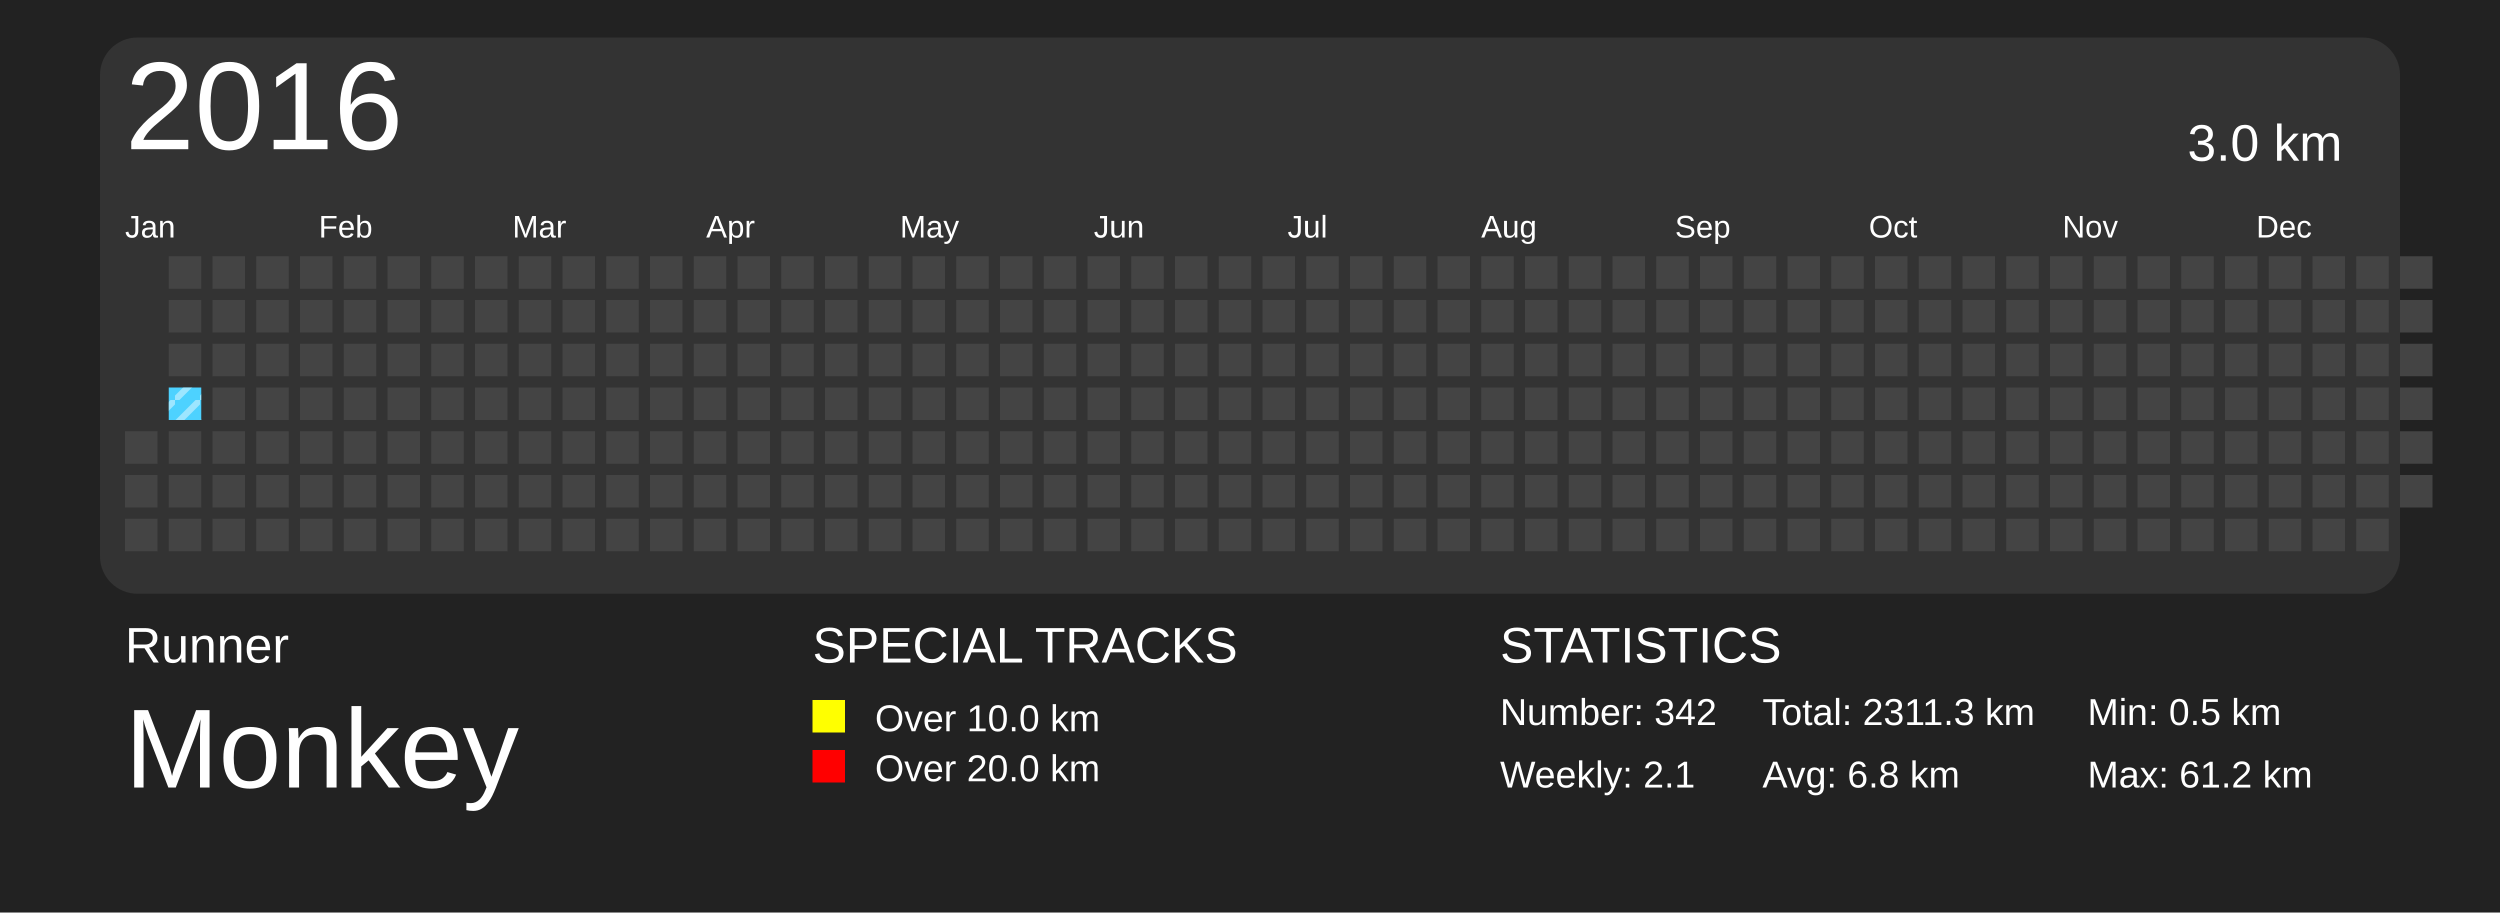
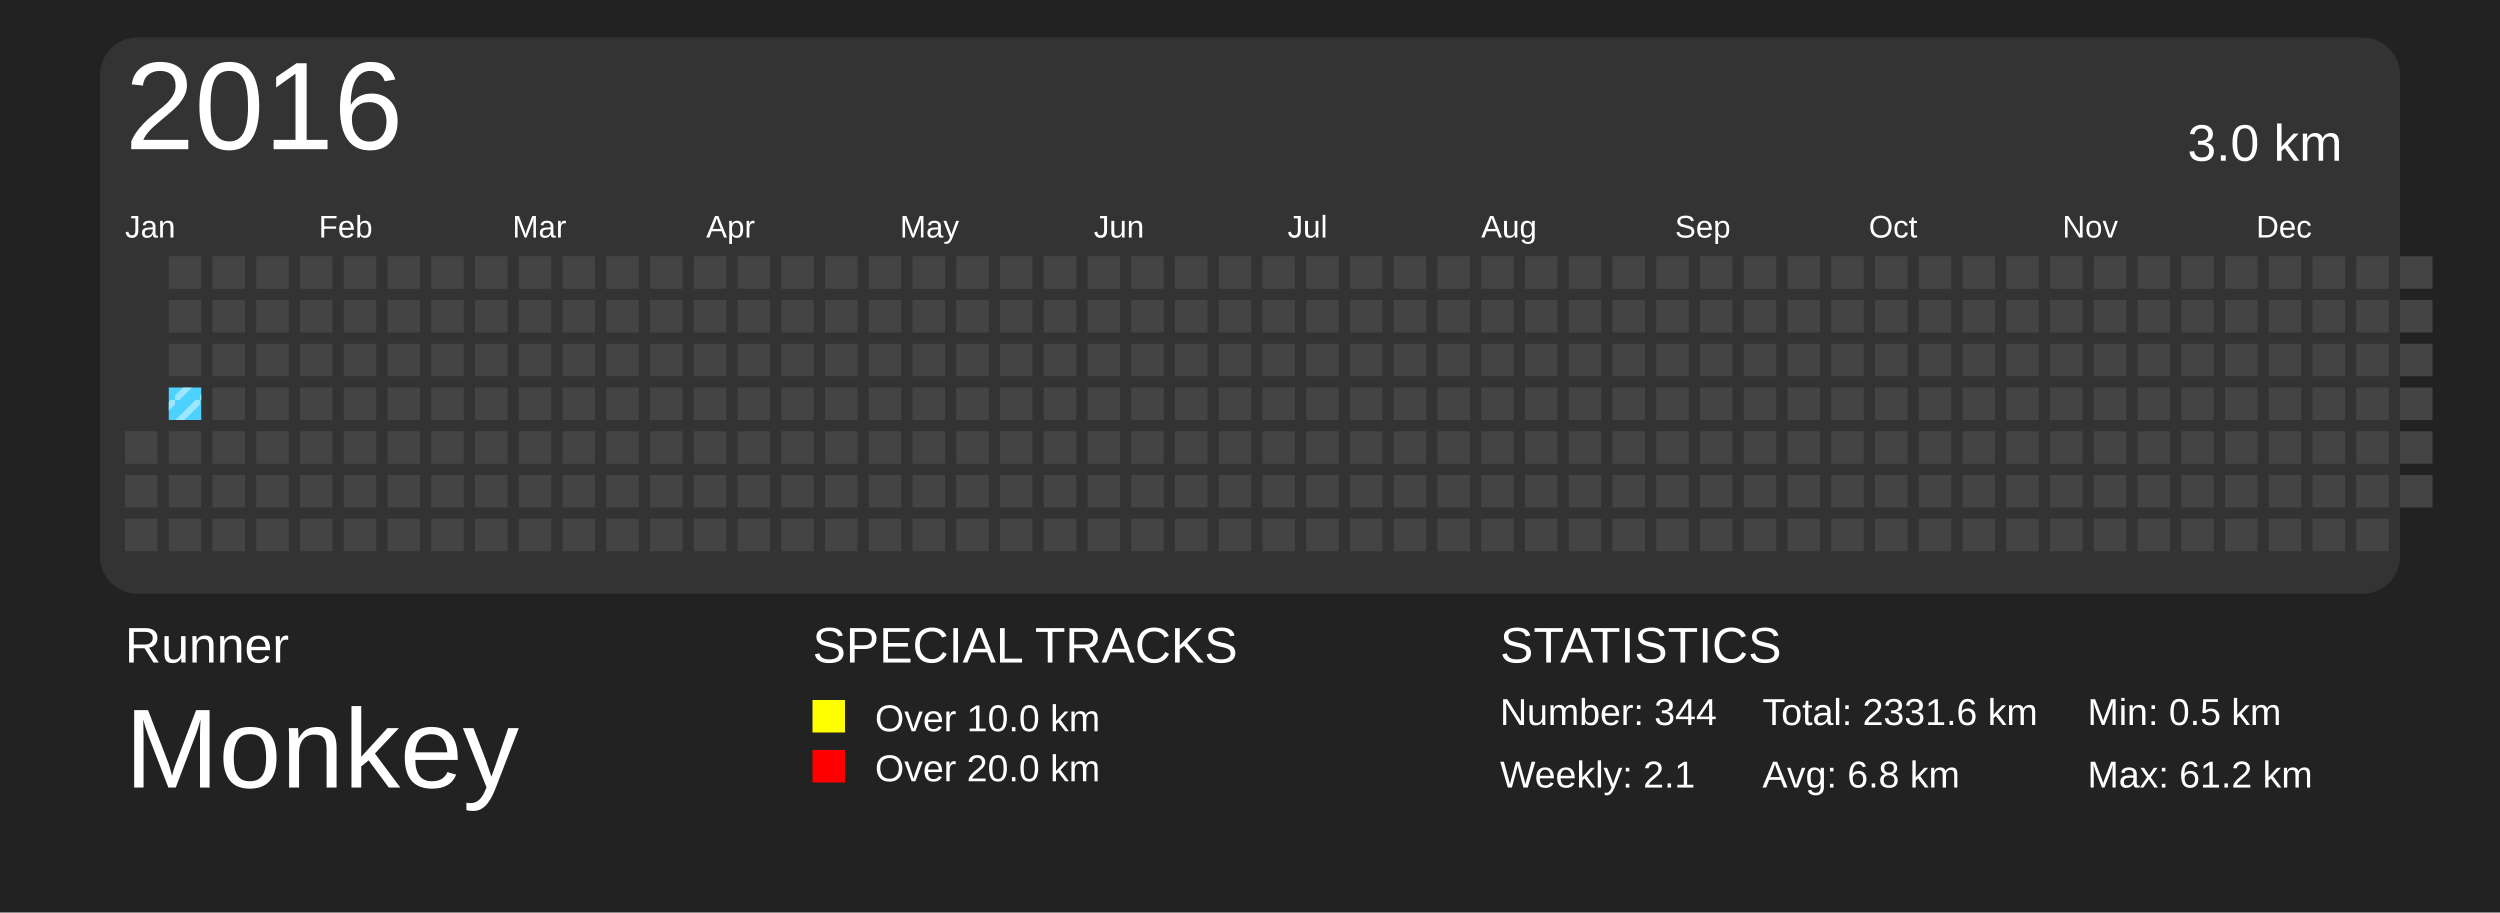
<svg xmlns="http://www.w3.org/2000/svg" baseProfile="full" height="73mm" version="1.1" viewBox="0,0,200,73" width="200mm">
  <defs>
    <pattern height="2" id="indoor-stripe" patternUnits="userSpaceOnUse" width="2">
      <line stroke="white" stroke-opacity="0.45" stroke-width="0.5" x1="0" x2="2" y1="2" y2="0" />
    </pattern>
  </defs>
  <rect fill="#222222" height="73" width="200" x="0" y="0" />
  <text fill="#FFFFFF" style="font-size:4px; font-family:Arial" x="10" y="53">Runner</text>
  <text fill="#FFFFFF" style="font-size:9px; font-family:Arial" x="10" y="63">Monkey</text>
  <text fill="#FFFFFF" style="font-size:4px; font-family:Arial" x="65" y="53">SPECIAL TRACKS</text>
  <rect fill="yellow" height="2.6" width="2.6" x="65" y="56" />
  <text fill="#FFFFFF" style="font-size:3px; font-family:Arial" x="70" y="58.5">Over 10.0 km</text>
  <rect fill="red" height="2.6" width="2.6" x="65" y="60" />
  <text fill="#FFFFFF" style="font-size:3px; font-family:Arial" x="70" y="62.5">Over 20.0 km</text>
  <text fill="#FFFFFF" style="font-size:4px; font-family:Arial" x="120" y="53">STATISTICS</text>
-   <text fill="#FFFFFF" style="font-size:3px; font-family:Arial" x="120" y="58">Number: 342</text>
+   <text fill="#FFFFFF" style="font-size:3px; font-family:Arial" x="120" y="58">Number: 344</text>
  <text fill="#FFFFFF" style="font-size:3px; font-family:Arial" x="120" y="63">Weekly: 2.1</text>
-   <text fill="#FFFFFF" style="font-size:3px; font-family:Arial" x="141" y="58">Total: 2311.3 km</text>
+   <text fill="#FFFFFF" style="font-size:3px; font-family:Arial" x="141" y="58">Total: 2331.6 km</text>
  <text fill="#FFFFFF" style="font-size:3px; font-family:Arial" x="141" y="63">Avg: 6.8 km</text>
  <text fill="#FFFFFF" style="font-size:3px; font-family:Arial" x="167" y="58">Min: 0.5 km</text>
  <text fill="#FFFFFF" style="font-size:3px; font-family:Arial" x="167" y="63">Max: 61.2 km</text>
  <rect fill="#333" height="44.5" rx="3" ry="3" width="184" x="8" y="3" />
  <text dominant-baseline="hanging" fill="#FFFFFF" style="font-size:10.0px; font-family:Arial;" x="10" y="5">2016</text>
  <text dominant-baseline="hanging" fill="#FFFFFF" style="font-size:4.125px; font-family:Arial;" x="175" y="10">3.0 km</text>
  <text fill="#FFFFFF" style="font-size:2.5px; font-family:Arial" x="10.0" y="19">Jan</text>
  <text fill="#FFFFFF" style="font-size:2.5px; font-family:Arial" x="25.5" y="19">Feb</text>
  <text fill="#FFFFFF" style="font-size:2.5px; font-family:Arial" x="41.0" y="19">Mar</text>
  <text fill="#FFFFFF" style="font-size:2.5px; font-family:Arial" x="56.5" y="19">Apr</text>
  <text fill="#FFFFFF" style="font-size:2.5px; font-family:Arial" x="72.0" y="19">May</text>
  <text fill="#FFFFFF" style="font-size:2.5px; font-family:Arial" x="87.5" y="19">Jun</text>
  <text fill="#FFFFFF" style="font-size:2.5px; font-family:Arial" x="103.0" y="19">Jul</text>
  <text fill="#FFFFFF" style="font-size:2.5px; font-family:Arial" x="118.5" y="19">Aug</text>
  <text fill="#FFFFFF" style="font-size:2.5px; font-family:Arial" x="134.0" y="19">Sep</text>
  <text fill="#FFFFFF" style="font-size:2.5px; font-family:Arial" x="149.5" y="19">Oct</text>
  <text fill="#FFFFFF" style="font-size:2.5px; font-family:Arial" x="165.0" y="19">Nov</text>
  <text fill="#FFFFFF" style="font-size:2.5px; font-family:Arial" x="180.5" y="19">Dec</text>
  <rect fill="#444444" height="2.6" width="2.6" x="10.0" y="34.5" />
  <rect fill="#444444" height="2.6" width="2.6" x="10.0" y="38.0" />
  <rect fill="#444444" height="2.6" width="2.6" x="10.0" y="41.5" />
  <rect fill="#444444" height="2.6" width="2.6" x="13.5" y="20.5" />
  <rect fill="#444444" height="2.6" width="2.6" x="13.5" y="24.0" />
  <rect fill="#444444" height="2.6" width="2.6" x="13.5" y="27.5" />
  <rect fill="#4DD2FF" height="2.6" width="2.6" x="13.5" y="31.0" />
  <rect fill="url(#indoor-stripe)" height="2.6" style="pointer-events: none;" width="2.6" x="13.5" y="31.0" />
  <rect fill="#444444" height="2.6" width="2.6" x="13.5" y="34.5" />
  <rect fill="#444444" height="2.6" width="2.6" x="13.5" y="38.0" />
  <rect fill="#444444" height="2.6" width="2.6" x="13.5" y="41.5" />
  <rect fill="#444444" height="2.6" width="2.6" x="17.0" y="20.5" />
  <rect fill="#444444" height="2.6" width="2.6" x="17.0" y="24.0" />
  <rect fill="#444444" height="2.6" width="2.6" x="17.0" y="27.5" />
  <rect fill="#444444" height="2.6" width="2.6" x="17.0" y="31.0" />
  <rect fill="#444444" height="2.6" width="2.6" x="17.0" y="34.5" />
  <rect fill="#444444" height="2.6" width="2.6" x="17.0" y="38.0" />
  <rect fill="#444444" height="2.6" width="2.6" x="17.0" y="41.5" />
  <rect fill="#444444" height="2.6" width="2.6" x="20.5" y="20.5" />
  <rect fill="#444444" height="2.6" width="2.6" x="20.5" y="24.0" />
  <rect fill="#444444" height="2.6" width="2.6" x="20.5" y="27.5" />
  <rect fill="#444444" height="2.6" width="2.6" x="20.5" y="31.0" />
  <rect fill="#444444" height="2.6" width="2.6" x="20.5" y="34.5" />
  <rect fill="#444444" height="2.6" width="2.6" x="20.5" y="38.0" />
  <rect fill="#444444" height="2.6" width="2.6" x="20.5" y="41.5" />
  <rect fill="#444444" height="2.6" width="2.6" x="24.0" y="20.5" />
  <rect fill="#444444" height="2.6" width="2.6" x="24.0" y="24.0" />
  <rect fill="#444444" height="2.6" width="2.6" x="24.0" y="27.5" />
  <rect fill="#444444" height="2.6" width="2.6" x="24.0" y="31.0" />
  <rect fill="#444444" height="2.6" width="2.6" x="24.0" y="34.5" />
  <rect fill="#444444" height="2.6" width="2.6" x="24.0" y="38.0" />
  <rect fill="#444444" height="2.6" width="2.6" x="24.0" y="41.5" />
  <rect fill="#444444" height="2.6" width="2.6" x="27.5" y="20.5" />
  <rect fill="#444444" height="2.6" width="2.6" x="27.5" y="24.0" />
  <rect fill="#444444" height="2.6" width="2.6" x="27.5" y="27.5" />
  <rect fill="#444444" height="2.6" width="2.6" x="27.5" y="31.0" />
  <rect fill="#444444" height="2.6" width="2.6" x="27.5" y="34.5" />
  <rect fill="#444444" height="2.6" width="2.6" x="27.5" y="38.0" />
  <rect fill="#444444" height="2.6" width="2.6" x="27.5" y="41.5" />
  <rect fill="#444444" height="2.6" width="2.6" x="31.0" y="20.5" />
  <rect fill="#444444" height="2.6" width="2.6" x="31.0" y="24.0" />
  <rect fill="#444444" height="2.6" width="2.6" x="31.0" y="27.5" />
  <rect fill="#444444" height="2.6" width="2.6" x="31.0" y="31.0" />
  <rect fill="#444444" height="2.6" width="2.6" x="31.0" y="34.5" />
  <rect fill="#444444" height="2.6" width="2.6" x="31.0" y="38.0" />
  <rect fill="#444444" height="2.6" width="2.6" x="31.0" y="41.5" />
  <rect fill="#444444" height="2.6" width="2.6" x="34.5" y="20.5" />
  <rect fill="#444444" height="2.6" width="2.6" x="34.5" y="24.0" />
  <rect fill="#444444" height="2.6" width="2.6" x="34.5" y="27.5" />
  <rect fill="#444444" height="2.6" width="2.6" x="34.5" y="31.0" />
  <rect fill="#444444" height="2.6" width="2.6" x="34.5" y="34.5" />
  <rect fill="#444444" height="2.6" width="2.6" x="34.5" y="38.0" />
  <rect fill="#444444" height="2.6" width="2.6" x="34.5" y="41.5" />
  <rect fill="#444444" height="2.6" width="2.6" x="38.0" y="20.5" />
  <rect fill="#444444" height="2.6" width="2.6" x="38.0" y="24.0" />
  <rect fill="#444444" height="2.6" width="2.6" x="38.0" y="27.5" />
  <rect fill="#444444" height="2.6" width="2.6" x="38.0" y="31.0" />
  <rect fill="#444444" height="2.6" width="2.6" x="38.0" y="34.5" />
  <rect fill="#444444" height="2.6" width="2.6" x="38.0" y="38.0" />
  <rect fill="#444444" height="2.6" width="2.6" x="38.0" y="41.5" />
  <rect fill="#444444" height="2.6" width="2.6" x="41.5" y="20.5" />
  <rect fill="#444444" height="2.6" width="2.6" x="41.5" y="24.0" />
  <rect fill="#444444" height="2.6" width="2.6" x="41.5" y="27.5" />
  <rect fill="#444444" height="2.6" width="2.6" x="41.5" y="31.0" />
  <rect fill="#444444" height="2.6" width="2.6" x="41.5" y="34.5" />
  <rect fill="#444444" height="2.6" width="2.6" x="41.5" y="38.0" />
  <rect fill="#444444" height="2.6" width="2.6" x="41.5" y="41.5" />
  <rect fill="#444444" height="2.6" width="2.6" x="45.0" y="20.5" />
  <rect fill="#444444" height="2.6" width="2.6" x="45.0" y="24.0" />
  <rect fill="#444444" height="2.6" width="2.6" x="45.0" y="27.5" />
  <rect fill="#444444" height="2.6" width="2.6" x="45.0" y="31.0" />
  <rect fill="#444444" height="2.6" width="2.6" x="45.0" y="34.5" />
  <rect fill="#444444" height="2.6" width="2.6" x="45.0" y="38.0" />
  <rect fill="#444444" height="2.6" width="2.6" x="45.0" y="41.5" />
  <rect fill="#444444" height="2.6" width="2.6" x="48.5" y="20.5" />
  <rect fill="#444444" height="2.6" width="2.6" x="48.5" y="24.0" />
  <rect fill="#444444" height="2.6" width="2.6" x="48.5" y="27.5" />
  <rect fill="#444444" height="2.6" width="2.6" x="48.5" y="31.0" />
  <rect fill="#444444" height="2.6" width="2.6" x="48.5" y="34.5" />
  <rect fill="#444444" height="2.6" width="2.6" x="48.5" y="38.0" />
  <rect fill="#444444" height="2.6" width="2.6" x="48.5" y="41.5" />
  <rect fill="#444444" height="2.6" width="2.6" x="52.0" y="20.5" />
  <rect fill="#444444" height="2.6" width="2.6" x="52.0" y="24.0" />
  <rect fill="#444444" height="2.6" width="2.6" x="52.0" y="27.5" />
  <rect fill="#444444" height="2.6" width="2.6" x="52.0" y="31.0" />
  <rect fill="#444444" height="2.6" width="2.6" x="52.0" y="34.5" />
  <rect fill="#444444" height="2.6" width="2.6" x="52.0" y="38.0" />
  <rect fill="#444444" height="2.6" width="2.6" x="52.0" y="41.5" />
  <rect fill="#444444" height="2.6" width="2.6" x="55.5" y="20.5" />
  <rect fill="#444444" height="2.6" width="2.6" x="55.5" y="24.0" />
  <rect fill="#444444" height="2.6" width="2.6" x="55.5" y="27.5" />
  <rect fill="#444444" height="2.6" width="2.6" x="55.5" y="31.0" />
  <rect fill="#444444" height="2.6" width="2.6" x="55.5" y="34.5" />
  <rect fill="#444444" height="2.6" width="2.6" x="55.5" y="38.0" />
  <rect fill="#444444" height="2.6" width="2.6" x="55.5" y="41.5" />
  <rect fill="#444444" height="2.6" width="2.6" x="59.0" y="20.5" />
  <rect fill="#444444" height="2.6" width="2.6" x="59.0" y="24.0" />
  <rect fill="#444444" height="2.6" width="2.6" x="59.0" y="27.5" />
  <rect fill="#444444" height="2.6" width="2.6" x="59.0" y="31.0" />
  <rect fill="#444444" height="2.6" width="2.6" x="59.0" y="34.5" />
  <rect fill="#444444" height="2.6" width="2.6" x="59.0" y="38.0" />
  <rect fill="#444444" height="2.6" width="2.6" x="59.0" y="41.5" />
  <rect fill="#444444" height="2.6" width="2.6" x="62.5" y="20.5" />
  <rect fill="#444444" height="2.6" width="2.6" x="62.5" y="24.0" />
  <rect fill="#444444" height="2.6" width="2.6" x="62.5" y="27.5" />
  <rect fill="#444444" height="2.6" width="2.6" x="62.5" y="31.0" />
  <rect fill="#444444" height="2.6" width="2.6" x="62.5" y="34.5" />
  <rect fill="#444444" height="2.6" width="2.6" x="62.5" y="38.0" />
  <rect fill="#444444" height="2.6" width="2.6" x="62.5" y="41.5" />
  <rect fill="#444444" height="2.6" width="2.6" x="66.0" y="20.5" />
  <rect fill="#444444" height="2.6" width="2.6" x="66.0" y="24.0" />
  <rect fill="#444444" height="2.6" width="2.6" x="66.0" y="27.5" />
  <rect fill="#444444" height="2.6" width="2.6" x="66.0" y="31.0" />
  <rect fill="#444444" height="2.6" width="2.6" x="66.0" y="34.5" />
  <rect fill="#444444" height="2.6" width="2.6" x="66.0" y="38.0" />
  <rect fill="#444444" height="2.6" width="2.6" x="66.0" y="41.5" />
  <rect fill="#444444" height="2.6" width="2.6" x="69.5" y="20.5" />
  <rect fill="#444444" height="2.6" width="2.6" x="69.5" y="24.0" />
  <rect fill="#444444" height="2.6" width="2.6" x="69.5" y="27.5" />
  <rect fill="#444444" height="2.6" width="2.6" x="69.5" y="31.0" />
  <rect fill="#444444" height="2.6" width="2.6" x="69.5" y="34.5" />
  <rect fill="#444444" height="2.6" width="2.6" x="69.5" y="38.0" />
  <rect fill="#444444" height="2.6" width="2.6" x="69.5" y="41.5" />
  <rect fill="#444444" height="2.6" width="2.6" x="73.0" y="20.5" />
  <rect fill="#444444" height="2.6" width="2.6" x="73.0" y="24.0" />
  <rect fill="#444444" height="2.6" width="2.6" x="73.0" y="27.5" />
  <rect fill="#444444" height="2.6" width="2.6" x="73.0" y="31.0" />
  <rect fill="#444444" height="2.6" width="2.6" x="73.0" y="34.5" />
  <rect fill="#444444" height="2.6" width="2.6" x="73.0" y="38.0" />
  <rect fill="#444444" height="2.6" width="2.6" x="73.0" y="41.5" />
  <rect fill="#444444" height="2.6" width="2.6" x="76.5" y="20.5" />
  <rect fill="#444444" height="2.6" width="2.6" x="76.5" y="24.0" />
  <rect fill="#444444" height="2.6" width="2.6" x="76.5" y="27.5" />
  <rect fill="#444444" height="2.6" width="2.6" x="76.5" y="31.0" />
  <rect fill="#444444" height="2.6" width="2.6" x="76.5" y="34.5" />
  <rect fill="#444444" height="2.6" width="2.6" x="76.5" y="38.0" />
  <rect fill="#444444" height="2.6" width="2.6" x="76.5" y="41.5" />
  <rect fill="#444444" height="2.6" width="2.6" x="80.0" y="20.5" />
  <rect fill="#444444" height="2.6" width="2.6" x="80.0" y="24.0" />
  <rect fill="#444444" height="2.6" width="2.6" x="80.0" y="27.5" />
  <rect fill="#444444" height="2.6" width="2.6" x="80.0" y="31.0" />
  <rect fill="#444444" height="2.6" width="2.6" x="80.0" y="34.5" />
  <rect fill="#444444" height="2.6" width="2.6" x="80.0" y="38.0" />
  <rect fill="#444444" height="2.6" width="2.6" x="80.0" y="41.5" />
  <rect fill="#444444" height="2.6" width="2.6" x="83.5" y="20.5" />
  <rect fill="#444444" height="2.6" width="2.6" x="83.5" y="24.0" />
  <rect fill="#444444" height="2.6" width="2.6" x="83.5" y="27.5" />
  <rect fill="#444444" height="2.6" width="2.6" x="83.5" y="31.0" />
  <rect fill="#444444" height="2.6" width="2.6" x="83.5" y="34.5" />
  <rect fill="#444444" height="2.6" width="2.6" x="83.5" y="38.0" />
  <rect fill="#444444" height="2.6" width="2.6" x="83.5" y="41.5" />
  <rect fill="#444444" height="2.6" width="2.6" x="87.0" y="20.5" />
  <rect fill="#444444" height="2.6" width="2.6" x="87.0" y="24.0" />
  <rect fill="#444444" height="2.6" width="2.6" x="87.0" y="27.5" />
  <rect fill="#444444" height="2.6" width="2.6" x="87.0" y="31.0" />
  <rect fill="#444444" height="2.6" width="2.6" x="87.0" y="34.5" />
  <rect fill="#444444" height="2.6" width="2.6" x="87.0" y="38.0" />
  <rect fill="#444444" height="2.6" width="2.6" x="87.0" y="41.5" />
  <rect fill="#444444" height="2.6" width="2.6" x="90.5" y="20.5" />
  <rect fill="#444444" height="2.6" width="2.6" x="90.5" y="24.0" />
  <rect fill="#444444" height="2.6" width="2.6" x="90.5" y="27.5" />
  <rect fill="#444444" height="2.6" width="2.6" x="90.5" y="31.0" />
  <rect fill="#444444" height="2.6" width="2.6" x="90.5" y="34.5" />
  <rect fill="#444444" height="2.6" width="2.6" x="90.5" y="38.0" />
  <rect fill="#444444" height="2.6" width="2.6" x="90.5" y="41.5" />
  <rect fill="#444444" height="2.6" width="2.6" x="94.0" y="20.5" />
  <rect fill="#444444" height="2.6" width="2.6" x="94.0" y="24.0" />
  <rect fill="#444444" height="2.6" width="2.6" x="94.0" y="27.5" />
  <rect fill="#444444" height="2.6" width="2.6" x="94.0" y="31.0" />
  <rect fill="#444444" height="2.6" width="2.6" x="94.0" y="34.5" />
  <rect fill="#444444" height="2.6" width="2.6" x="94.0" y="38.0" />
  <rect fill="#444444" height="2.6" width="2.6" x="94.0" y="41.5" />
  <rect fill="#444444" height="2.6" width="2.6" x="97.5" y="20.5" />
  <rect fill="#444444" height="2.6" width="2.6" x="97.5" y="24.0" />
  <rect fill="#444444" height="2.6" width="2.6" x="97.5" y="27.5" />
  <rect fill="#444444" height="2.6" width="2.6" x="97.5" y="31.0" />
  <rect fill="#444444" height="2.6" width="2.6" x="97.5" y="34.5" />
  <rect fill="#444444" height="2.6" width="2.6" x="97.5" y="38.0" />
  <rect fill="#444444" height="2.6" width="2.6" x="97.5" y="41.5" />
  <rect fill="#444444" height="2.6" width="2.6" x="101.0" y="20.5" />
  <rect fill="#444444" height="2.6" width="2.6" x="101.0" y="24.0" />
  <rect fill="#444444" height="2.6" width="2.6" x="101.0" y="27.5" />
  <rect fill="#444444" height="2.6" width="2.6" x="101.0" y="31.0" />
  <rect fill="#444444" height="2.6" width="2.6" x="101.0" y="34.5" />
  <rect fill="#444444" height="2.6" width="2.6" x="101.0" y="38.0" />
  <rect fill="#444444" height="2.6" width="2.6" x="101.0" y="41.5" />
  <rect fill="#444444" height="2.6" width="2.6" x="104.5" y="20.5" />
  <rect fill="#444444" height="2.6" width="2.6" x="104.5" y="24.0" />
  <rect fill="#444444" height="2.6" width="2.6" x="104.5" y="27.5" />
  <rect fill="#444444" height="2.6" width="2.6" x="104.5" y="31.0" />
  <rect fill="#444444" height="2.6" width="2.6" x="104.5" y="34.5" />
  <rect fill="#444444" height="2.6" width="2.6" x="104.5" y="38.0" />
  <rect fill="#444444" height="2.6" width="2.6" x="104.5" y="41.5" />
  <rect fill="#444444" height="2.6" width="2.6" x="108.0" y="20.5" />
  <rect fill="#444444" height="2.6" width="2.6" x="108.0" y="24.0" />
  <rect fill="#444444" height="2.6" width="2.6" x="108.0" y="27.5" />
  <rect fill="#444444" height="2.6" width="2.6" x="108.0" y="31.0" />
  <rect fill="#444444" height="2.6" width="2.6" x="108.0" y="34.5" />
  <rect fill="#444444" height="2.6" width="2.6" x="108.0" y="38.0" />
  <rect fill="#444444" height="2.6" width="2.6" x="108.0" y="41.5" />
  <rect fill="#444444" height="2.6" width="2.6" x="111.5" y="20.5" />
  <rect fill="#444444" height="2.6" width="2.6" x="111.5" y="24.0" />
  <rect fill="#444444" height="2.6" width="2.6" x="111.5" y="27.5" />
  <rect fill="#444444" height="2.6" width="2.6" x="111.5" y="31.0" />
  <rect fill="#444444" height="2.6" width="2.6" x="111.5" y="34.5" />
  <rect fill="#444444" height="2.6" width="2.6" x="111.5" y="38.0" />
  <rect fill="#444444" height="2.6" width="2.6" x="111.5" y="41.5" />
  <rect fill="#444444" height="2.6" width="2.6" x="115.0" y="20.5" />
  <rect fill="#444444" height="2.6" width="2.6" x="115.0" y="24.0" />
  <rect fill="#444444" height="2.6" width="2.6" x="115.0" y="27.5" />
  <rect fill="#444444" height="2.6" width="2.6" x="115.0" y="31.0" />
  <rect fill="#444444" height="2.6" width="2.6" x="115.0" y="34.5" />
  <rect fill="#444444" height="2.6" width="2.6" x="115.0" y="38.0" />
  <rect fill="#444444" height="2.6" width="2.6" x="115.0" y="41.5" />
  <rect fill="#444444" height="2.6" width="2.6" x="118.5" y="20.5" />
  <rect fill="#444444" height="2.6" width="2.6" x="118.5" y="24.0" />
  <rect fill="#444444" height="2.6" width="2.6" x="118.5" y="27.5" />
  <rect fill="#444444" height="2.6" width="2.6" x="118.5" y="31.0" />
  <rect fill="#444444" height="2.6" width="2.6" x="118.5" y="34.5" />
  <rect fill="#444444" height="2.6" width="2.6" x="118.5" y="38.0" />
  <rect fill="#444444" height="2.6" width="2.6" x="118.5" y="41.5" />
  <rect fill="#444444" height="2.6" width="2.6" x="122.0" y="20.5" />
  <rect fill="#444444" height="2.6" width="2.6" x="122.0" y="24.0" />
  <rect fill="#444444" height="2.6" width="2.6" x="122.0" y="27.5" />
  <rect fill="#444444" height="2.6" width="2.6" x="122.0" y="31.0" />
  <rect fill="#444444" height="2.6" width="2.6" x="122.0" y="34.5" />
  <rect fill="#444444" height="2.6" width="2.6" x="122.0" y="38.0" />
  <rect fill="#444444" height="2.6" width="2.6" x="122.0" y="41.5" />
  <rect fill="#444444" height="2.6" width="2.6" x="125.5" y="20.5" />
  <rect fill="#444444" height="2.6" width="2.6" x="125.5" y="24.0" />
  <rect fill="#444444" height="2.6" width="2.6" x="125.5" y="27.5" />
  <rect fill="#444444" height="2.6" width="2.6" x="125.5" y="31.0" />
  <rect fill="#444444" height="2.6" width="2.6" x="125.5" y="34.5" />
  <rect fill="#444444" height="2.6" width="2.6" x="125.5" y="38.0" />
  <rect fill="#444444" height="2.6" width="2.6" x="125.5" y="41.5" />
  <rect fill="#444444" height="2.6" width="2.6" x="129.0" y="20.5" />
  <rect fill="#444444" height="2.6" width="2.6" x="129.0" y="24.0" />
  <rect fill="#444444" height="2.6" width="2.6" x="129.0" y="27.5" />
  <rect fill="#444444" height="2.6" width="2.6" x="129.0" y="31.0" />
  <rect fill="#444444" height="2.6" width="2.6" x="129.0" y="34.5" />
  <rect fill="#444444" height="2.6" width="2.6" x="129.0" y="38.0" />
  <rect fill="#444444" height="2.6" width="2.6" x="129.0" y="41.5" />
  <rect fill="#444444" height="2.6" width="2.6" x="132.5" y="20.5" />
  <rect fill="#444444" height="2.6" width="2.6" x="132.5" y="24.0" />
  <rect fill="#444444" height="2.6" width="2.6" x="132.5" y="27.5" />
  <rect fill="#444444" height="2.6" width="2.6" x="132.5" y="31.0" />
  <rect fill="#444444" height="2.6" width="2.6" x="132.5" y="34.5" />
  <rect fill="#444444" height="2.6" width="2.6" x="132.5" y="38.0" />
  <rect fill="#444444" height="2.6" width="2.6" x="132.5" y="41.5" />
  <rect fill="#444444" height="2.6" width="2.6" x="136.0" y="20.5" />
  <rect fill="#444444" height="2.6" width="2.6" x="136.0" y="24.0" />
  <rect fill="#444444" height="2.6" width="2.6" x="136.0" y="27.5" />
  <rect fill="#444444" height="2.6" width="2.6" x="136.0" y="31.0" />
  <rect fill="#444444" height="2.6" width="2.6" x="136.0" y="34.5" />
  <rect fill="#444444" height="2.6" width="2.6" x="136.0" y="38.0" />
  <rect fill="#444444" height="2.6" width="2.6" x="136.0" y="41.5" />
  <rect fill="#444444" height="2.6" width="2.6" x="139.5" y="20.5" />
  <rect fill="#444444" height="2.6" width="2.6" x="139.5" y="24.0" />
  <rect fill="#444444" height="2.6" width="2.6" x="139.5" y="27.5" />
  <rect fill="#444444" height="2.6" width="2.6" x="139.5" y="31.0" />
  <rect fill="#444444" height="2.6" width="2.6" x="139.5" y="34.5" />
  <rect fill="#444444" height="2.6" width="2.6" x="139.5" y="38.0" />
  <rect fill="#444444" height="2.6" width="2.6" x="139.5" y="41.5" />
  <rect fill="#444444" height="2.6" width="2.6" x="143.0" y="20.5" />
  <rect fill="#444444" height="2.6" width="2.6" x="143.0" y="24.0" />
  <rect fill="#444444" height="2.6" width="2.6" x="143.0" y="27.5" />
  <rect fill="#444444" height="2.6" width="2.6" x="143.0" y="31.0" />
  <rect fill="#444444" height="2.6" width="2.6" x="143.0" y="34.5" />
  <rect fill="#444444" height="2.6" width="2.6" x="143.0" y="38.0" />
  <rect fill="#444444" height="2.6" width="2.6" x="143.0" y="41.5" />
  <rect fill="#444444" height="2.6" width="2.6" x="146.5" y="20.5" />
  <rect fill="#444444" height="2.6" width="2.6" x="146.5" y="24.0" />
  <rect fill="#444444" height="2.6" width="2.6" x="146.5" y="27.5" />
  <rect fill="#444444" height="2.6" width="2.6" x="146.5" y="31.0" />
  <rect fill="#444444" height="2.6" width="2.6" x="146.5" y="34.5" />
  <rect fill="#444444" height="2.6" width="2.6" x="146.5" y="38.0" />
  <rect fill="#444444" height="2.6" width="2.6" x="146.5" y="41.5" />
  <rect fill="#444444" height="2.6" width="2.6" x="150.0" y="20.5" />
  <rect fill="#444444" height="2.6" width="2.6" x="150.0" y="24.0" />
  <rect fill="#444444" height="2.6" width="2.6" x="150.0" y="27.5" />
  <rect fill="#444444" height="2.6" width="2.6" x="150.0" y="31.0" />
  <rect fill="#444444" height="2.6" width="2.6" x="150.0" y="34.5" />
  <rect fill="#444444" height="2.6" width="2.6" x="150.0" y="38.0" />
  <rect fill="#444444" height="2.6" width="2.6" x="150.0" y="41.5" />
  <rect fill="#444444" height="2.6" width="2.6" x="153.5" y="20.5" />
  <rect fill="#444444" height="2.6" width="2.6" x="153.5" y="24.0" />
  <rect fill="#444444" height="2.6" width="2.6" x="153.5" y="27.5" />
  <rect fill="#444444" height="2.6" width="2.6" x="153.5" y="31.0" />
  <rect fill="#444444" height="2.6" width="2.6" x="153.5" y="34.5" />
  <rect fill="#444444" height="2.6" width="2.6" x="153.5" y="38.0" />
  <rect fill="#444444" height="2.6" width="2.6" x="153.5" y="41.5" />
  <rect fill="#444444" height="2.6" width="2.6" x="157.0" y="20.5" />
  <rect fill="#444444" height="2.6" width="2.6" x="157.0" y="24.0" />
  <rect fill="#444444" height="2.6" width="2.6" x="157.0" y="27.5" />
  <rect fill="#444444" height="2.6" width="2.6" x="157.0" y="31.0" />
  <rect fill="#444444" height="2.6" width="2.6" x="157.0" y="34.5" />
  <rect fill="#444444" height="2.6" width="2.6" x="157.0" y="38.0" />
  <rect fill="#444444" height="2.6" width="2.6" x="157.0" y="41.5" />
  <rect fill="#444444" height="2.6" width="2.6" x="160.5" y="20.5" />
  <rect fill="#444444" height="2.6" width="2.6" x="160.5" y="24.0" />
  <rect fill="#444444" height="2.6" width="2.6" x="160.5" y="27.5" />
  <rect fill="#444444" height="2.6" width="2.6" x="160.5" y="31.0" />
  <rect fill="#444444" height="2.6" width="2.6" x="160.5" y="34.5" />
  <rect fill="#444444" height="2.6" width="2.6" x="160.5" y="38.0" />
  <rect fill="#444444" height="2.6" width="2.6" x="160.5" y="41.5" />
  <rect fill="#444444" height="2.6" width="2.6" x="164.0" y="20.5" />
  <rect fill="#444444" height="2.6" width="2.6" x="164.0" y="24.0" />
  <rect fill="#444444" height="2.6" width="2.6" x="164.0" y="27.5" />
  <rect fill="#444444" height="2.6" width="2.6" x="164.0" y="31.0" />
  <rect fill="#444444" height="2.6" width="2.6" x="164.0" y="34.5" />
  <rect fill="#444444" height="2.6" width="2.6" x="164.0" y="38.0" />
  <rect fill="#444444" height="2.6" width="2.6" x="164.0" y="41.5" />
  <rect fill="#444444" height="2.6" width="2.6" x="167.5" y="20.5" />
  <rect fill="#444444" height="2.6" width="2.6" x="167.5" y="24.0" />
  <rect fill="#444444" height="2.6" width="2.6" x="167.5" y="27.5" />
  <rect fill="#444444" height="2.6" width="2.6" x="167.5" y="31.0" />
  <rect fill="#444444" height="2.6" width="2.6" x="167.5" y="34.5" />
  <rect fill="#444444" height="2.6" width="2.6" x="167.5" y="38.0" />
  <rect fill="#444444" height="2.6" width="2.6" x="167.5" y="41.5" />
  <rect fill="#444444" height="2.6" width="2.6" x="171.0" y="20.5" />
  <rect fill="#444444" height="2.6" width="2.6" x="171.0" y="24.0" />
  <rect fill="#444444" height="2.6" width="2.6" x="171.0" y="27.5" />
  <rect fill="#444444" height="2.6" width="2.6" x="171.0" y="31.0" />
  <rect fill="#444444" height="2.6" width="2.6" x="171.0" y="34.5" />
  <rect fill="#444444" height="2.6" width="2.6" x="171.0" y="38.0" />
  <rect fill="#444444" height="2.6" width="2.6" x="171.0" y="41.5" />
  <rect fill="#444444" height="2.6" width="2.6" x="174.5" y="20.5" />
  <rect fill="#444444" height="2.6" width="2.6" x="174.5" y="24.0" />
  <rect fill="#444444" height="2.6" width="2.6" x="174.5" y="27.5" />
  <rect fill="#444444" height="2.6" width="2.6" x="174.5" y="31.0" />
  <rect fill="#444444" height="2.6" width="2.6" x="174.5" y="34.5" />
  <rect fill="#444444" height="2.6" width="2.6" x="174.5" y="38.0" />
  <rect fill="#444444" height="2.6" width="2.6" x="174.5" y="41.5" />
  <rect fill="#444444" height="2.6" width="2.6" x="178.0" y="20.5" />
  <rect fill="#444444" height="2.6" width="2.6" x="178.0" y="24.0" />
  <rect fill="#444444" height="2.6" width="2.6" x="178.0" y="27.5" />
  <rect fill="#444444" height="2.6" width="2.6" x="178.0" y="31.0" />
  <rect fill="#444444" height="2.6" width="2.6" x="178.0" y="34.5" />
  <rect fill="#444444" height="2.6" width="2.6" x="178.0" y="38.0" />
  <rect fill="#444444" height="2.6" width="2.6" x="178.0" y="41.5" />
  <rect fill="#444444" height="2.6" width="2.6" x="181.5" y="20.5" />
  <rect fill="#444444" height="2.6" width="2.6" x="181.5" y="24.0" />
  <rect fill="#444444" height="2.6" width="2.6" x="181.5" y="27.5" />
  <rect fill="#444444" height="2.6" width="2.6" x="181.5" y="31.0" />
  <rect fill="#444444" height="2.6" width="2.6" x="181.5" y="34.5" />
  <rect fill="#444444" height="2.6" width="2.6" x="181.5" y="38.0" />
  <rect fill="#444444" height="2.6" width="2.6" x="181.5" y="41.5" />
  <rect fill="#444444" height="2.6" width="2.6" x="185.0" y="20.5" />
  <rect fill="#444444" height="2.6" width="2.6" x="185.0" y="24.0" />
  <rect fill="#444444" height="2.6" width="2.6" x="185.0" y="27.5" />
  <rect fill="#444444" height="2.6" width="2.6" x="185.0" y="31.0" />
  <rect fill="#444444" height="2.6" width="2.6" x="185.0" y="34.5" />
  <rect fill="#444444" height="2.6" width="2.6" x="185.0" y="38.0" />
  <rect fill="#444444" height="2.6" width="2.6" x="185.0" y="41.5" />
  <rect fill="#444444" height="2.6" width="2.6" x="188.5" y="20.5" />
  <rect fill="#444444" height="2.6" width="2.6" x="188.5" y="24.0" />
  <rect fill="#444444" height="2.6" width="2.6" x="188.5" y="27.5" />
  <rect fill="#444444" height="2.6" width="2.6" x="188.5" y="31.0" />
  <rect fill="#444444" height="2.6" width="2.6" x="188.5" y="34.5" />
  <rect fill="#444444" height="2.6" width="2.6" x="188.5" y="38.0" />
  <rect fill="#444444" height="2.6" width="2.6" x="188.5" y="41.5" />
  <rect fill="#444444" height="2.6" width="2.6" x="192.0" y="20.5" />
  <rect fill="#444444" height="2.6" width="2.6" x="192.0" y="24.0" />
  <rect fill="#444444" height="2.6" width="2.6" x="192.0" y="27.5" />
  <rect fill="#444444" height="2.6" width="2.6" x="192.0" y="31.0" />
  <rect fill="#444444" height="2.6" width="2.6" x="192.0" y="34.5" />
  <rect fill="#444444" height="2.6" width="2.6" x="192.0" y="38.0" />
</svg>
